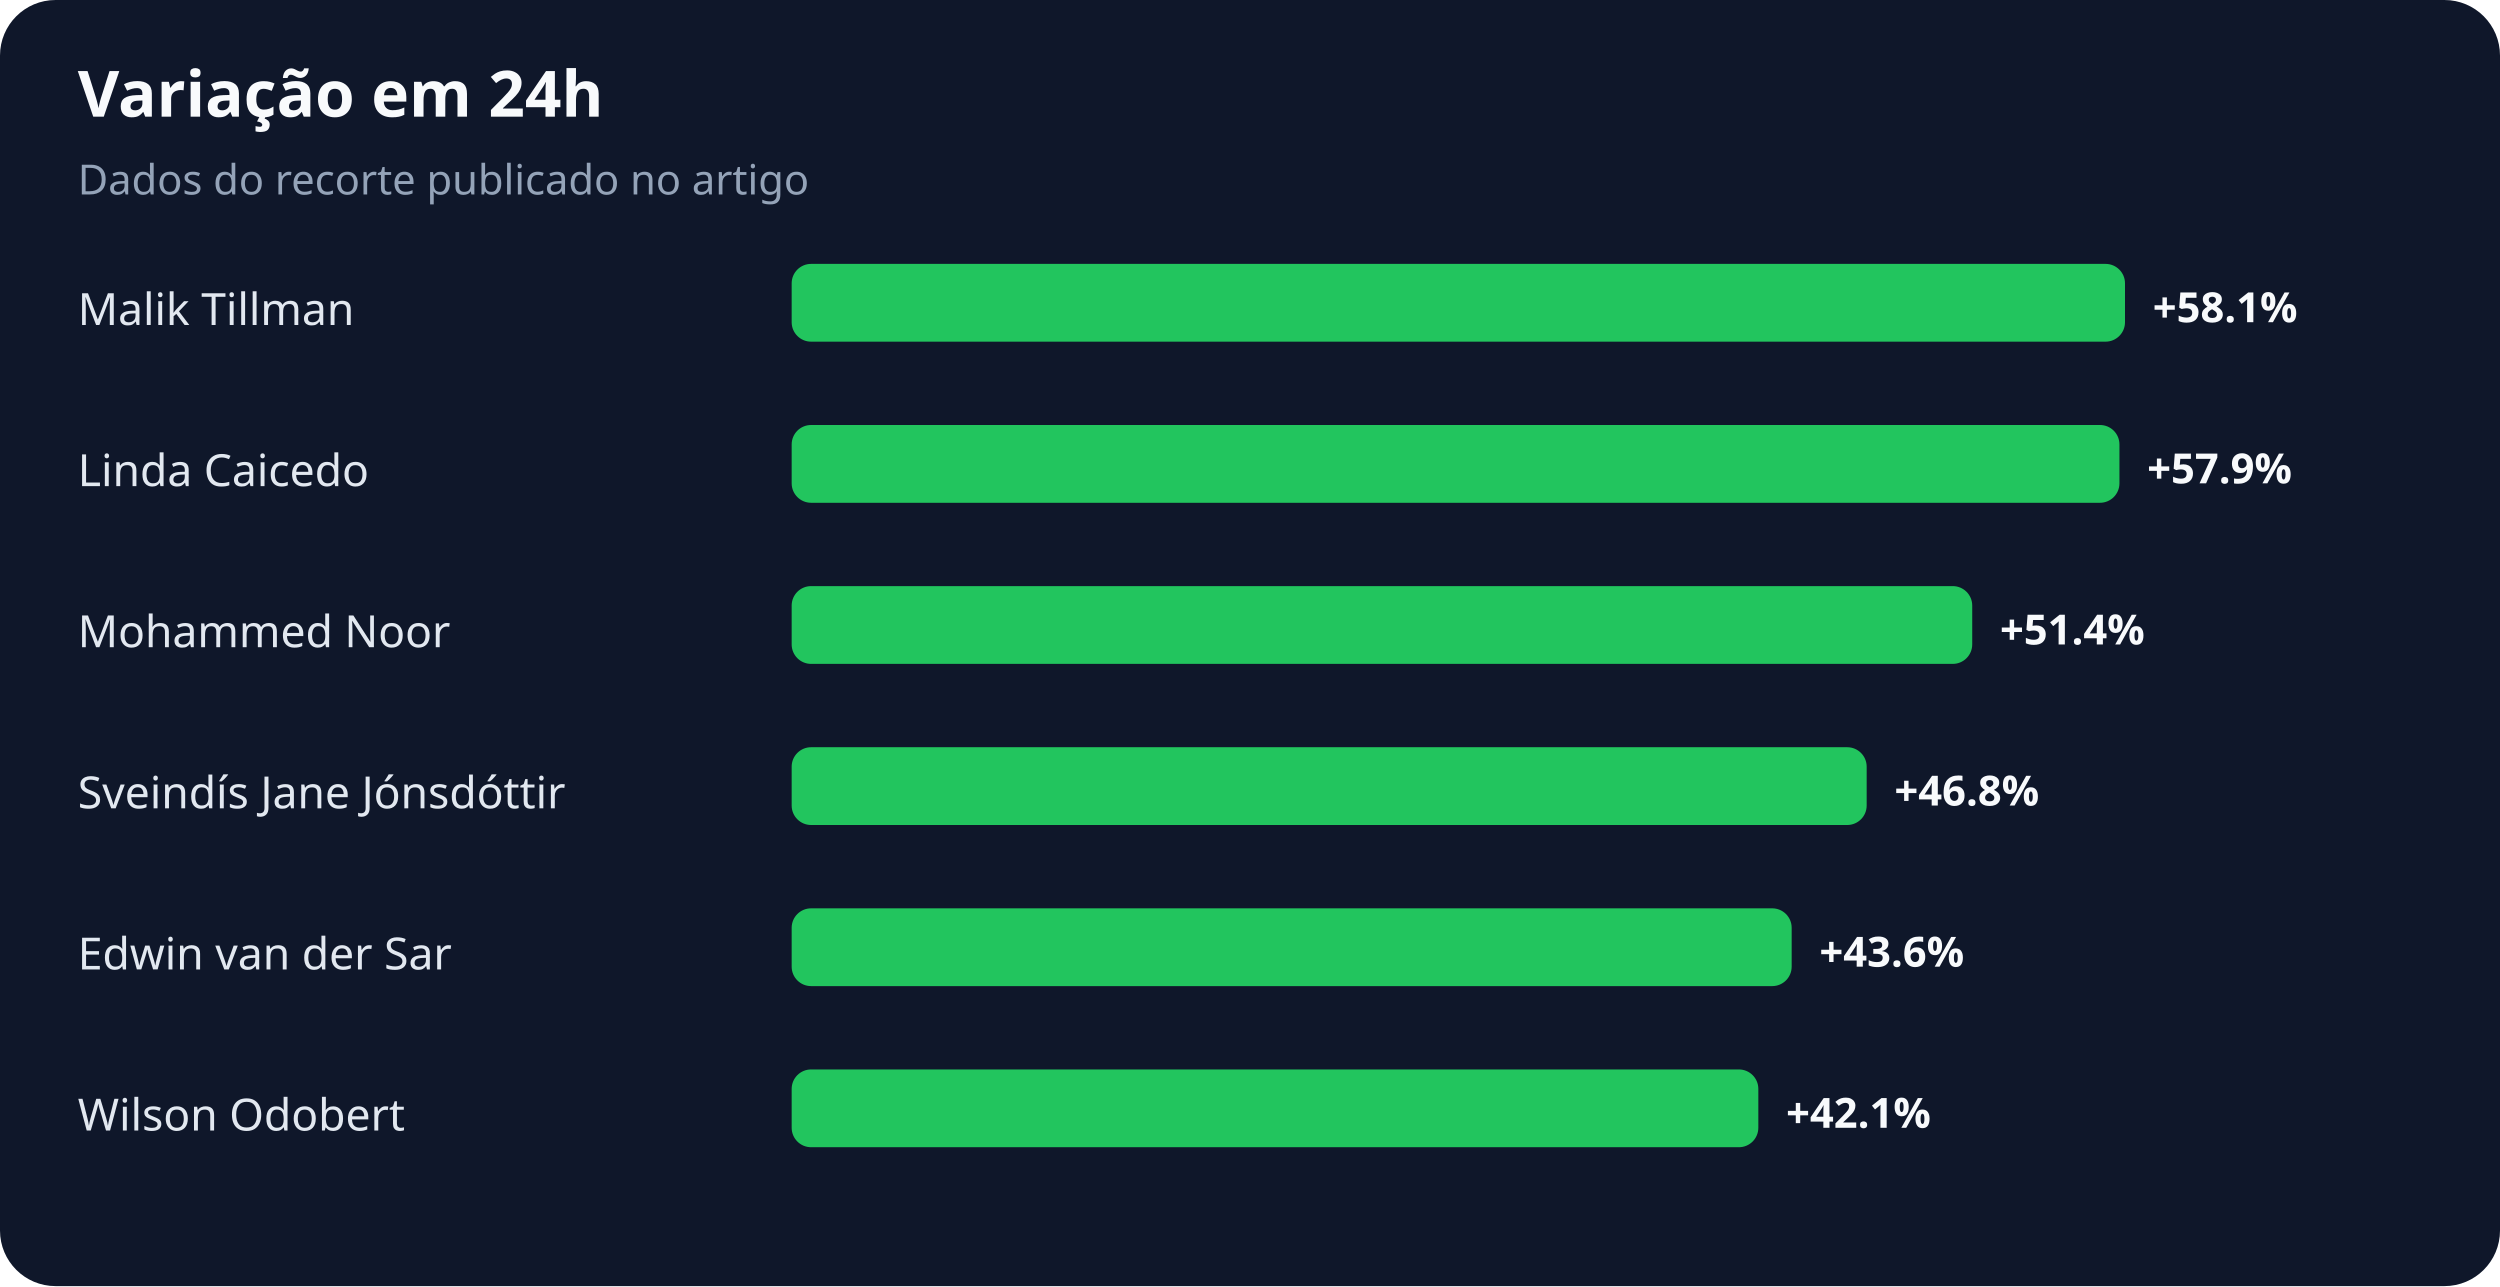
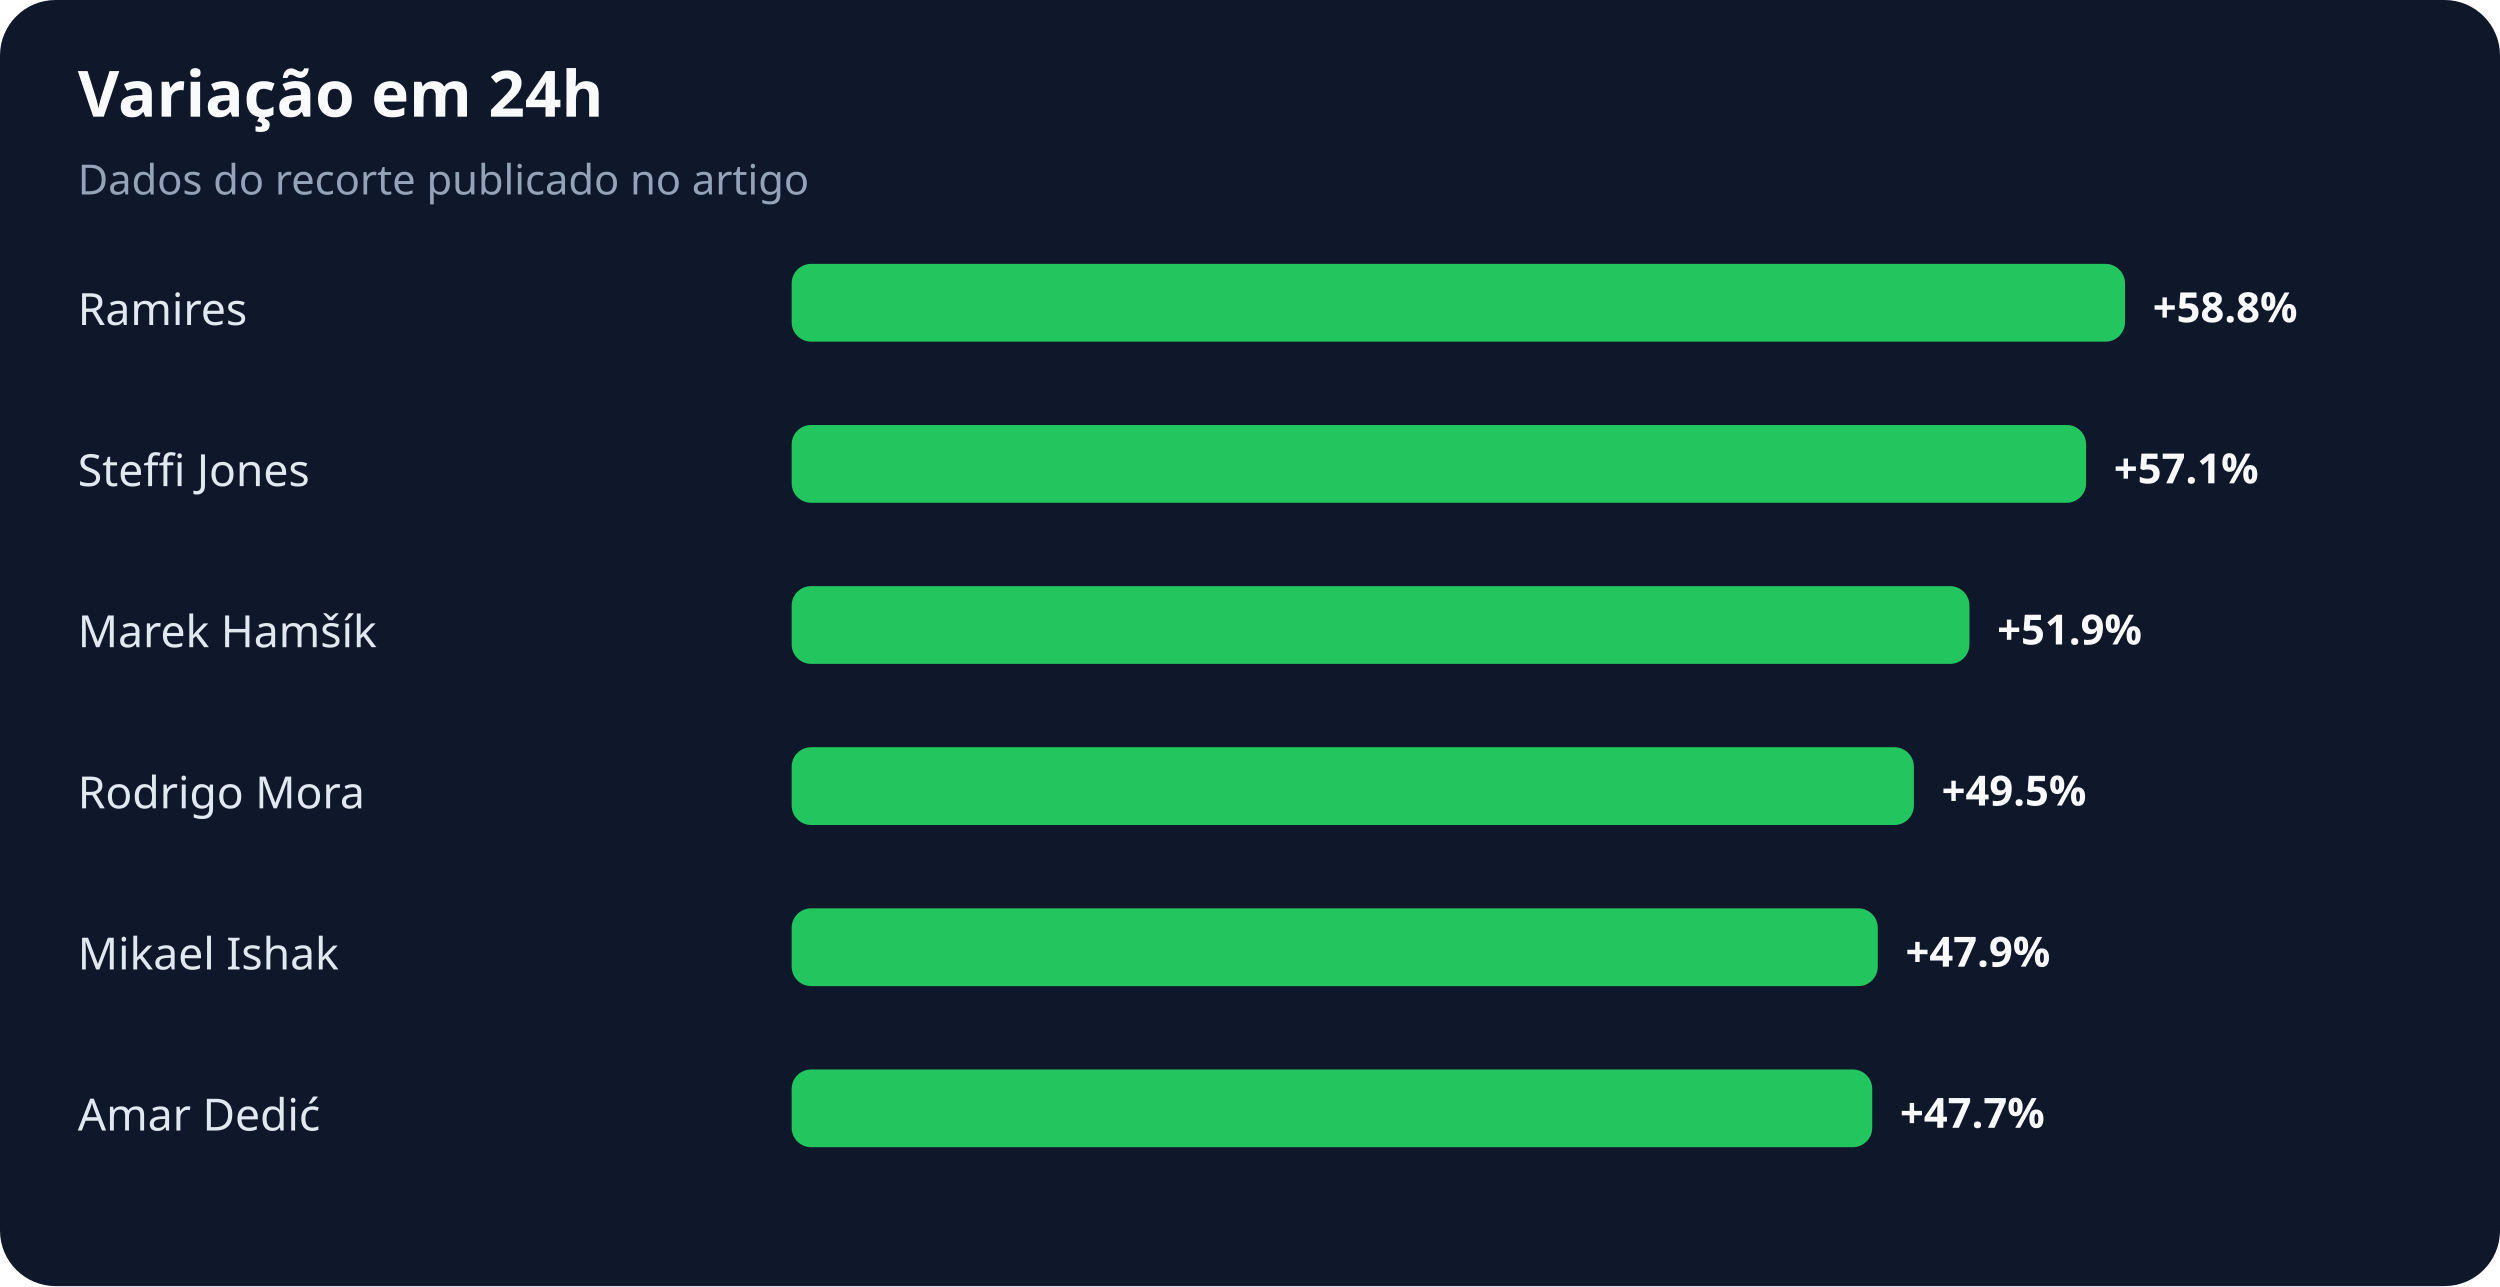
<svg xmlns="http://www.w3.org/2000/svg" width="900" height="463" viewBox="0 0 900 463" role="img" aria-labelledby="title desc">
  <rect width="100%" height="100%" rx="20" fill="#0f172a" />
  <text x="28" y="42" fill="#f8fafc" font-family="system-ui,sans-serif" font-size="23" font-weight="700">Variação em 24h</text>
  <text x="28" y="70" fill="#94a3b8" font-family="system-ui,sans-serif" font-size="15">Dados do recorte publicado no artigo</text>
-   <text x="28" y="117" fill="#e2e8f0" font-family="system-ui,sans-serif" font-size="16">Malik Tillman</text>
+   <text x="28" y="117" fill="#e2e8f0" font-family="system-ui,sans-serif" font-size="16">Ramires</text>
  <rect x="285" y="95" width="480" height="28" rx="7" fill="#22c55e" />
-   <text x="775" y="116" fill="#f8fafc" font-family="system-ui,sans-serif" font-size="15" font-weight="700">+58.1%</text>
-   <text x="28" y="175" fill="#e2e8f0" font-family="system-ui,sans-serif" font-size="16">Linda Caicedo</text>
-   <rect x="285" y="153" width="478" height="28" rx="7" fill="#22c55e" />
-   <text x="773" y="174" fill="#f8fafc" font-family="system-ui,sans-serif" font-size="15" font-weight="700">+57.9%</text>
-   <text x="28" y="233" fill="#e2e8f0" font-family="system-ui,sans-serif" font-size="16">Mohammed Noor</text>
-   <rect x="285" y="211" width="425" height="28" rx="7" fill="#22c55e" />
-   <text x="720" y="232" fill="#f8fafc" font-family="system-ui,sans-serif" font-size="15" font-weight="700">+51.4%</text>
-   <text x="28" y="291" fill="#e2e8f0" font-family="system-ui,sans-serif" font-size="16">Sveindís Jane Jónsdóttir</text>
-   <rect x="285" y="269" width="387" height="28" rx="7" fill="#22c55e" />
-   <text x="682" y="290" fill="#f8fafc" font-family="system-ui,sans-serif" font-size="15" font-weight="700">+46.8%</text>
-   <text x="28" y="349" fill="#e2e8f0" font-family="system-ui,sans-serif" font-size="16">Edwin van der Sar</text>
-   <rect x="285" y="327" width="360" height="28" rx="7" fill="#22c55e" />
-   <text x="655" y="348" fill="#f8fafc" font-family="system-ui,sans-serif" font-size="15" font-weight="700">+43.6%</text>
-   <text x="28" y="407" fill="#e2e8f0" font-family="system-ui,sans-serif" font-size="16">Wilson Odobert</text>
-   <rect x="285" y="385" width="348" height="28" rx="7" fill="#22c55e" />
-   <text x="643" y="406" fill="#f8fafc" font-family="system-ui,sans-serif" font-size="15" font-weight="700">+42.1%</text>
+   <text x="775" y="116" fill="#f8fafc" font-family="system-ui,sans-serif" font-size="15" font-weight="700">+58.8%</text>
+   <text x="28" y="175" fill="#e2e8f0" font-family="system-ui,sans-serif" font-size="16">Steffi Jones</text>
+   <rect x="285" y="153" width="466" height="28" rx="7" fill="#22c55e" />
+   <text x="761" y="174" fill="#f8fafc" font-family="system-ui,sans-serif" font-size="15" font-weight="700">+57.1%</text>
+   <text x="28" y="233" fill="#e2e8f0" font-family="system-ui,sans-serif" font-size="16">Marek Hamšík</text>
+   <rect x="285" y="211" width="424" height="28" rx="7" fill="#22c55e" />
+   <text x="719" y="232" fill="#f8fafc" font-family="system-ui,sans-serif" font-size="15" font-weight="700">+51.9%</text>
+   <text x="28" y="291" fill="#e2e8f0" font-family="system-ui,sans-serif" font-size="16">Rodrigo Mora</text>
+   <rect x="285" y="269" width="404" height="28" rx="7" fill="#22c55e" />
+   <text x="699" y="290" fill="#f8fafc" font-family="system-ui,sans-serif" font-size="15" font-weight="700">+49.5%</text>
+   <text x="28" y="349" fill="#e2e8f0" font-family="system-ui,sans-serif" font-size="16">Mikael Ishak</text>
+   <rect x="285" y="327" width="391" height="28" rx="7" fill="#22c55e" />
+   <text x="686" y="348" fill="#f8fafc" font-family="system-ui,sans-serif" font-size="15" font-weight="700">+47.9%</text>
+   <text x="28" y="407" fill="#e2e8f0" font-family="system-ui,sans-serif" font-size="16">Amar Dedić</text>
+   <rect x="285" y="385" width="389" height="28" rx="7" fill="#22c55e" />
+   <text x="684" y="406" fill="#f8fafc" font-family="system-ui,sans-serif" font-size="15" font-weight="700">+47.7%</text>
</svg>
